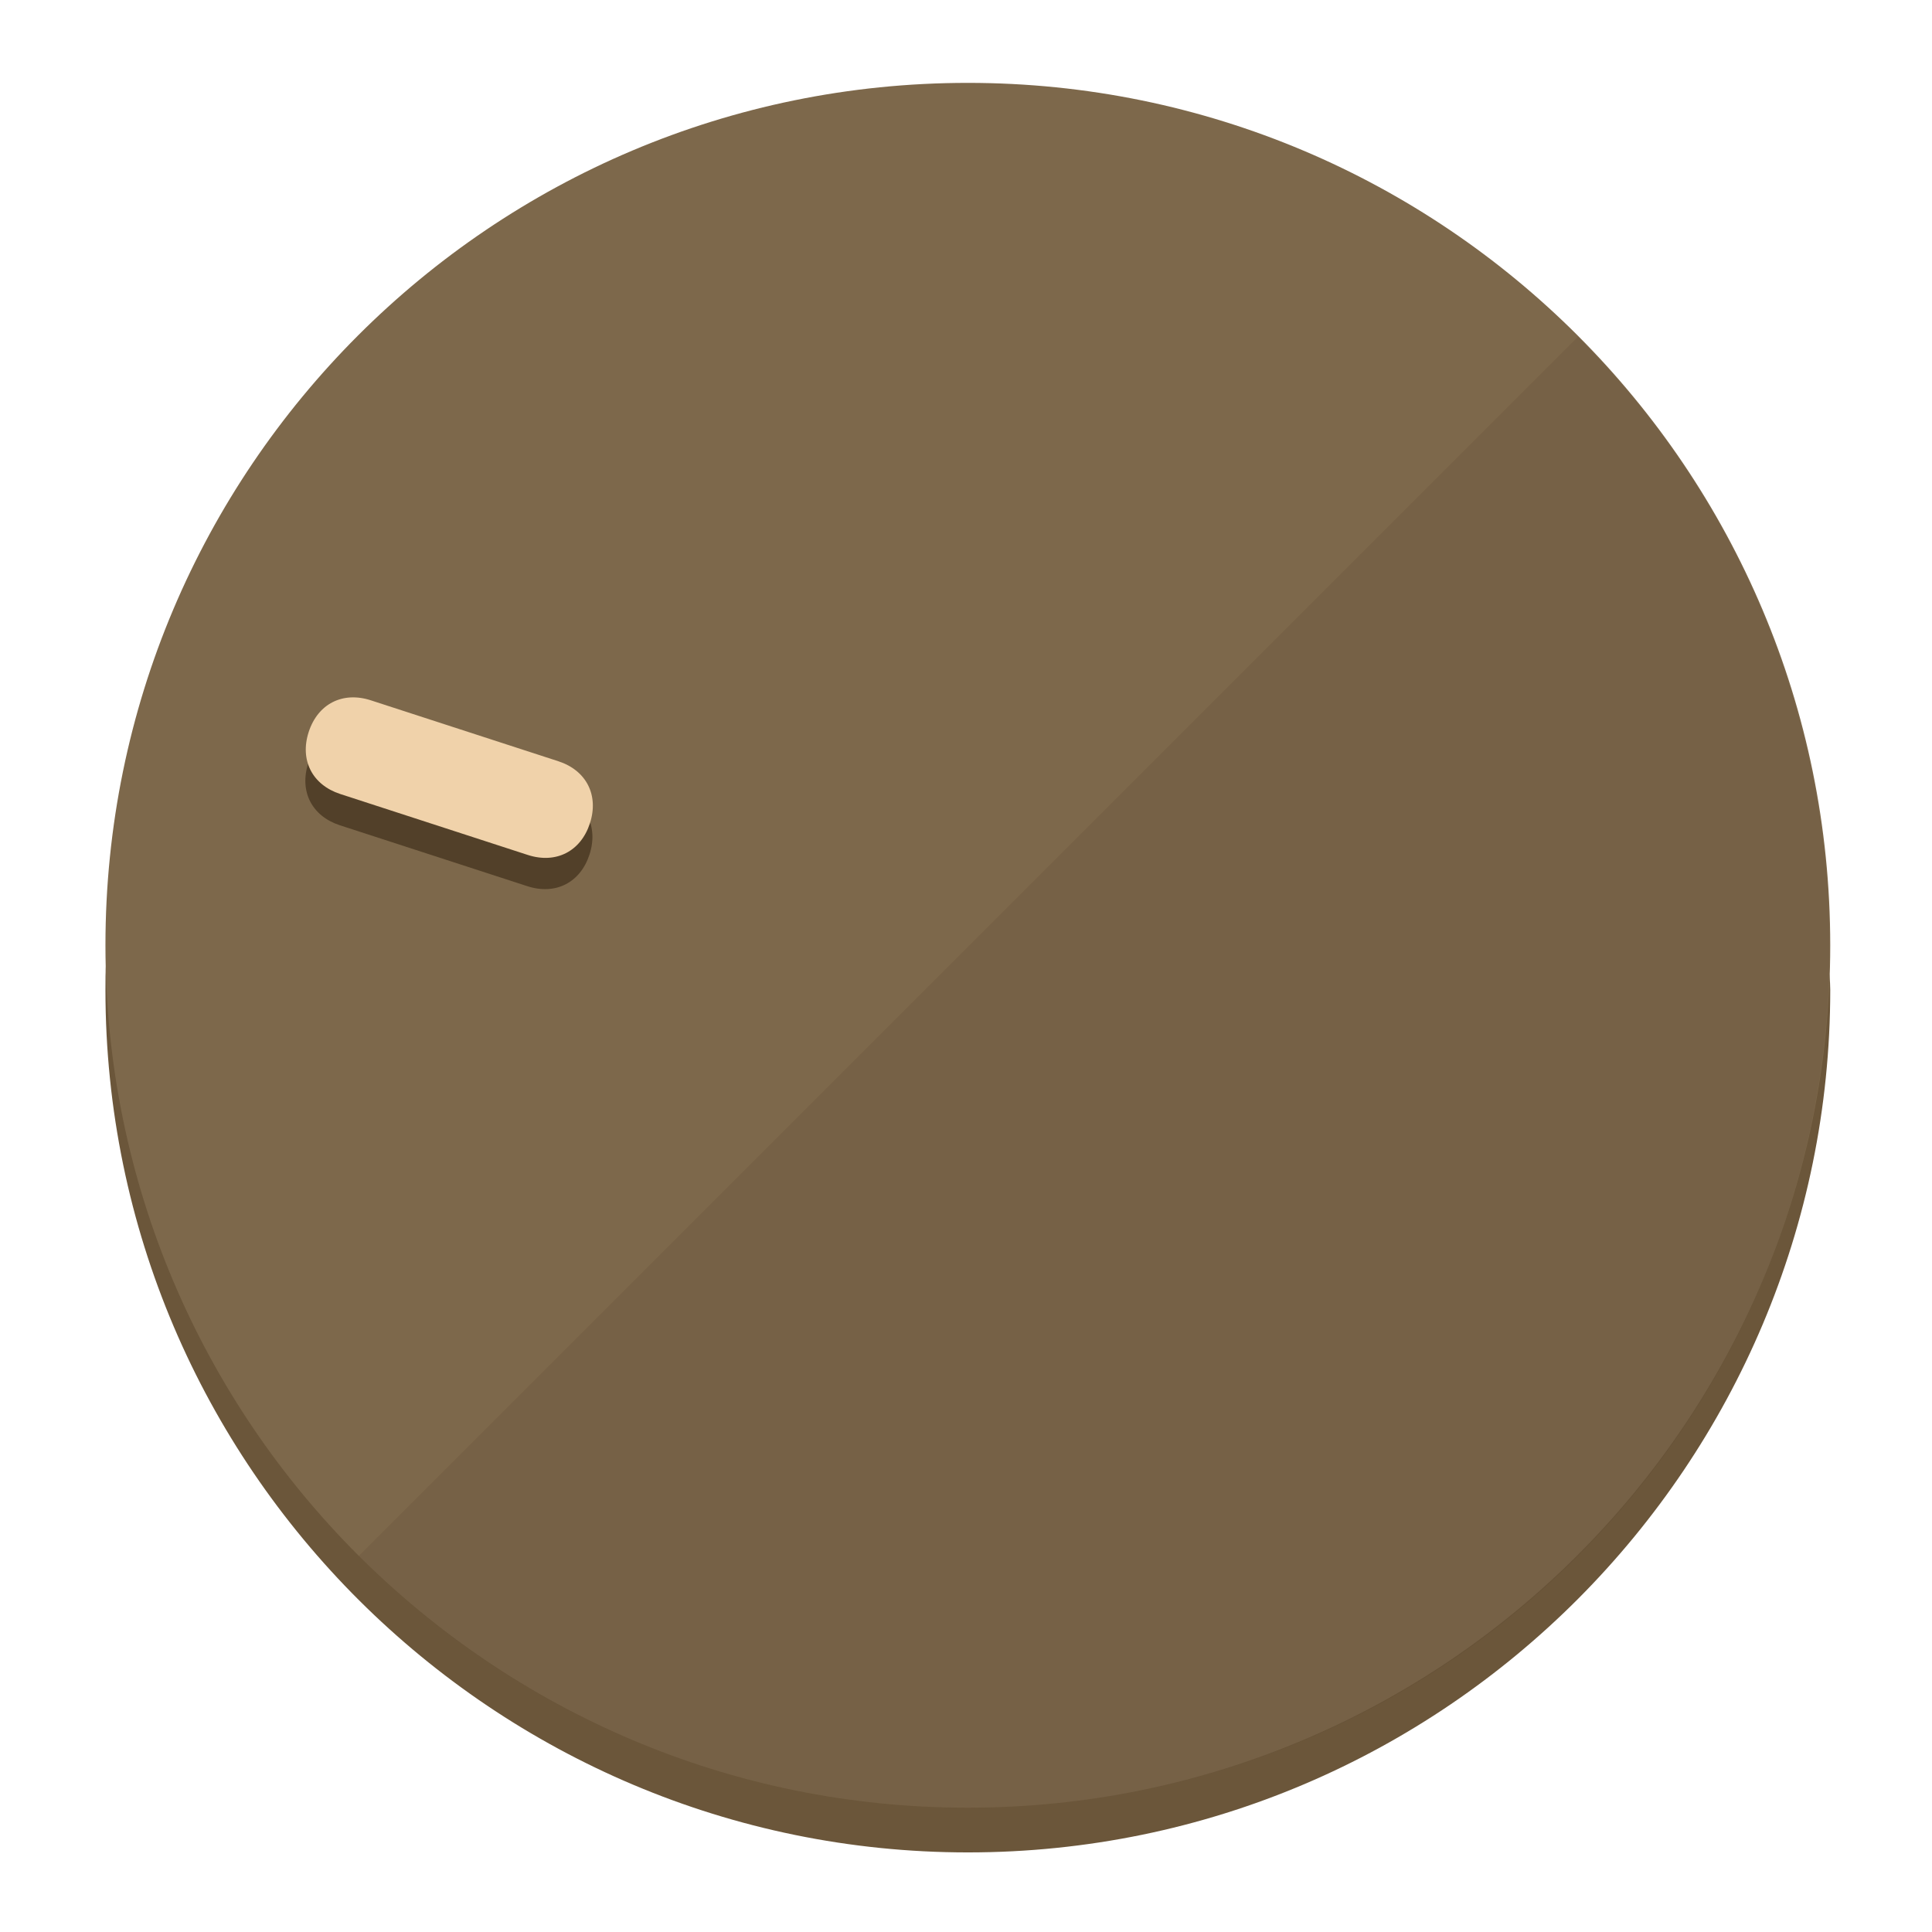
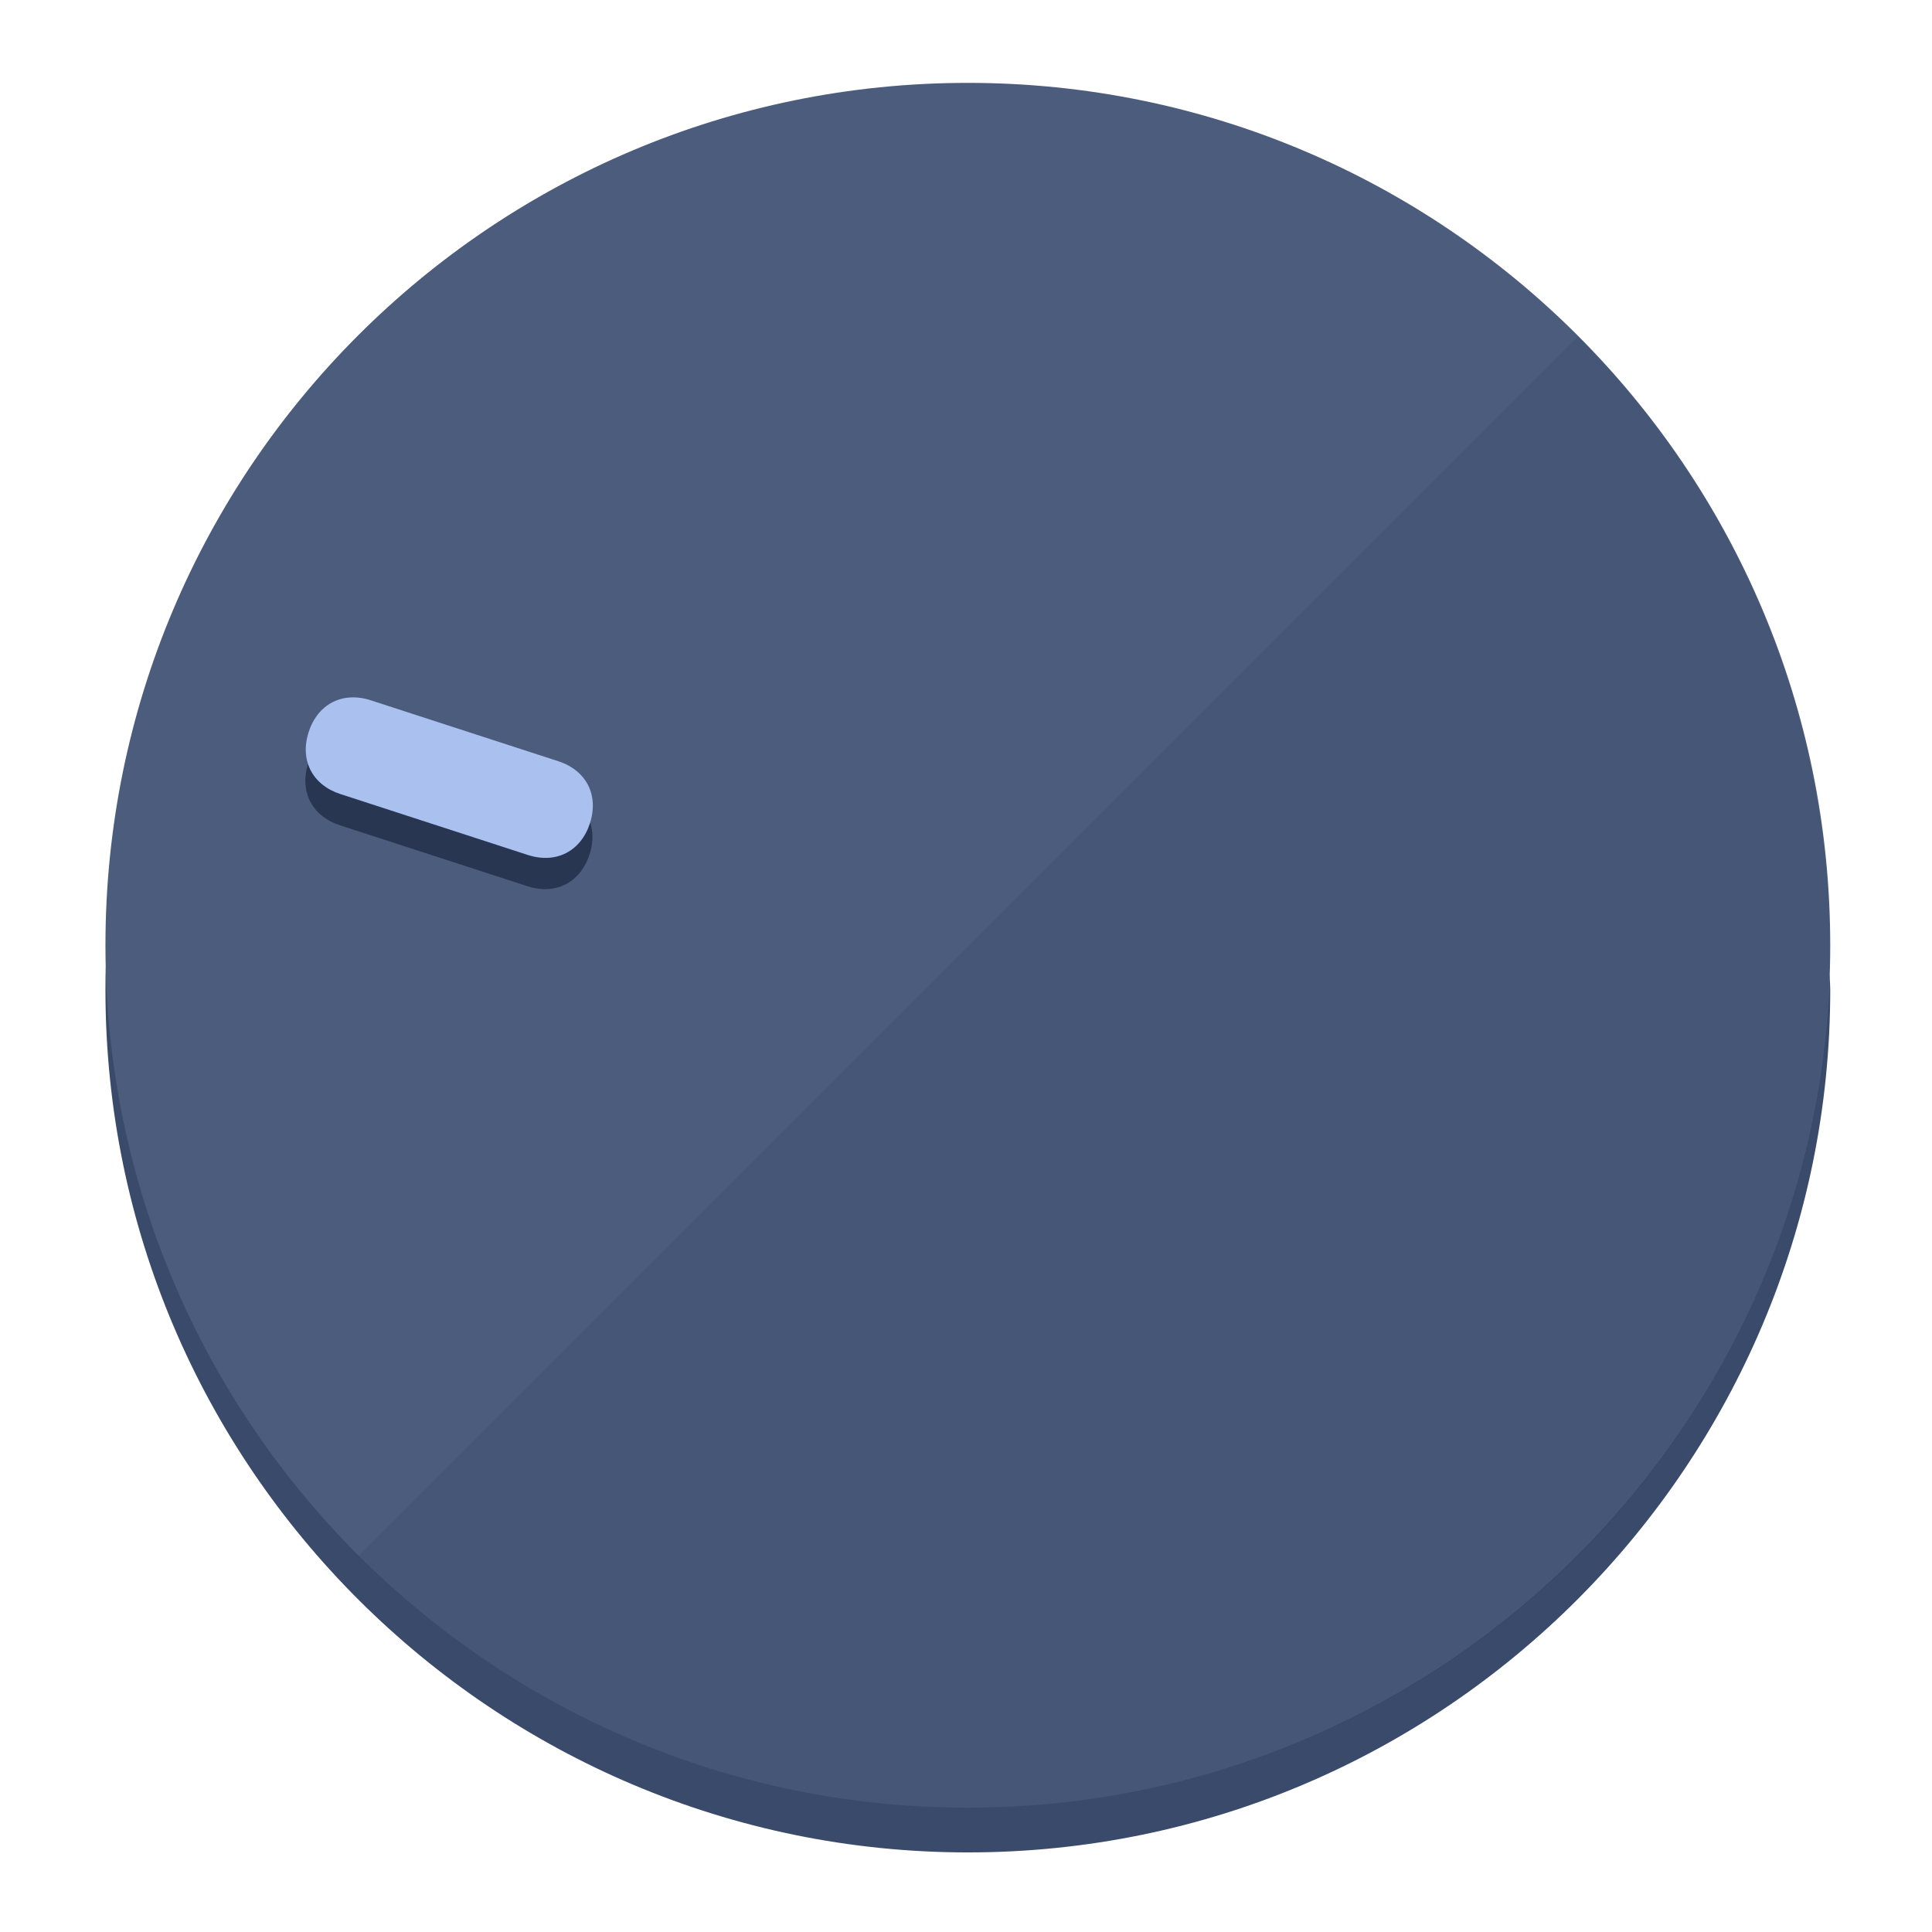
<svg xmlns="http://www.w3.org/2000/svg" height="120px" width="120px" version="1.1" id="Layer_1" viewBox="0 0 496.8 496.8" xml:space="preserve">
  <defs id="defs23" />
  <g id="g3158">
-     <path style="display:inline;fill:#6B563A;fill-opacity:1;stroke-width:1.584" d="m 248.875,445.92 c 116.582,0 212.89,-91.238 220.493,-205.286 0,5.069 1.267,8.87 1.267,13.939 0,121.651 -98.842,221.76 -221.76,221.76 -121.651,0 -221.76,-98.842 -221.76,-221.76 0,-5.069 0,-8.87 1.267,-13.939 7.603,114.048 103.91,205.286 220.493,205.286 z" id="path8" />
-     <circle style="display:inline;fill:#7D684B;fill-opacity:1;stroke-width:1.584" cx="248.875" cy="243.071" r="221.76" id="circle12" />
-     <path style="display:inline;fill:#524029;fill-opacity:0.154;stroke-width:1.587" d="m 405.744,86.606 c 86.308,86.308 86.308,227.193 0,313.5 -86.308,86.308 -227.193,86.308 -313.5,0" id="path14" />
+     <path style="display:inline;fill:#3A4A6B;fill-opacity:1;stroke-width:1.584" d="m 248.875,445.92 c 116.582,0 212.89,-91.238 220.493,-205.286 0,5.069 1.267,8.87 1.267,13.939 0,121.651 -98.842,221.76 -221.76,221.76 -121.651,0 -221.76,-98.842 -221.76,-221.76 0,-5.069 0,-8.87 1.267,-13.939 7.603,114.048 103.91,205.286 220.493,205.286 z" id="path8" />
+     <circle style="display:inline;fill:#4B5C7D;fill-opacity:1;stroke-width:1.584" cx="248.875" cy="243.071" r="221.76" id="circle12" />
+     <path style="display:inline;fill:#293652;fill-opacity:0.154;stroke-width:1.587" d="m 405.744,86.606 c 86.308,86.308 86.308,227.193 0,313.5 -86.308,86.308 -227.193,86.308 -313.5,0" id="path14" />
  </g>
  <g id="g3198">
    <circle style="display:none;fill:#000000;fill-opacity:0;stroke-width:1.584" cx="-154.88" cy="311.577" r="221.76" id="circle12-3" transform="rotate(-72)" />
-     <path style="display:inline;fill:#524029;fill-opacity:1;stroke-width:1.584" d="m 143.448,203.776 c 7.231,2.35 10.485,8.737 8.136,15.968 v 0 c -2.35,7.231 -8.737,10.485 -15.968,8.136 L 87.409,212.216 c -7.231,-2.35 -10.485,-8.737 -8.136,-15.968 v 0 c 2.35,-7.231 8.737,-10.485 15.968,-8.136 z" id="path3789" />
-     <path style="display:inline;fill:#F0D2AA;stroke-width:1.584" d="m 143.557,195.742 c 7.231,2.35 10.485,8.737 8.136,15.968 v 0 c -2.35,7.231 -8.737,10.485 -15.968,8.136 L 87.518,204.182 c -7.231,-2.35 -10.485,-8.737 -8.136,-15.968 v 0 c 2.35,-7.231 8.737,-10.485 15.968,-8.136 z" id="path915" />
+     <path style="display:inline;fill:#293652;fill-opacity:1;stroke-width:1.584" d="m 143.448,203.776 c 7.231,2.35 10.485,8.737 8.136,15.968 v 0 c -2.35,7.231 -8.737,10.485 -15.968,8.136 L 87.409,212.216 c -7.231,-2.35 -10.485,-8.737 -8.136,-15.968 v 0 c 2.35,-7.231 8.737,-10.485 15.968,-8.136 z" id="path3789" />
+     <path style="display:inline;fill:#AAC1F0;stroke-width:1.584" d="m 143.557,195.742 c 7.231,2.35 10.485,8.737 8.136,15.968 v 0 c -2.35,7.231 -8.737,10.485 -15.968,8.136 L 87.518,204.182 c -7.231,-2.35 -10.485,-8.737 -8.136,-15.968 v 0 c 2.35,-7.231 8.737,-10.485 15.968,-8.136 z" id="path915" />
  </g>
</svg>
